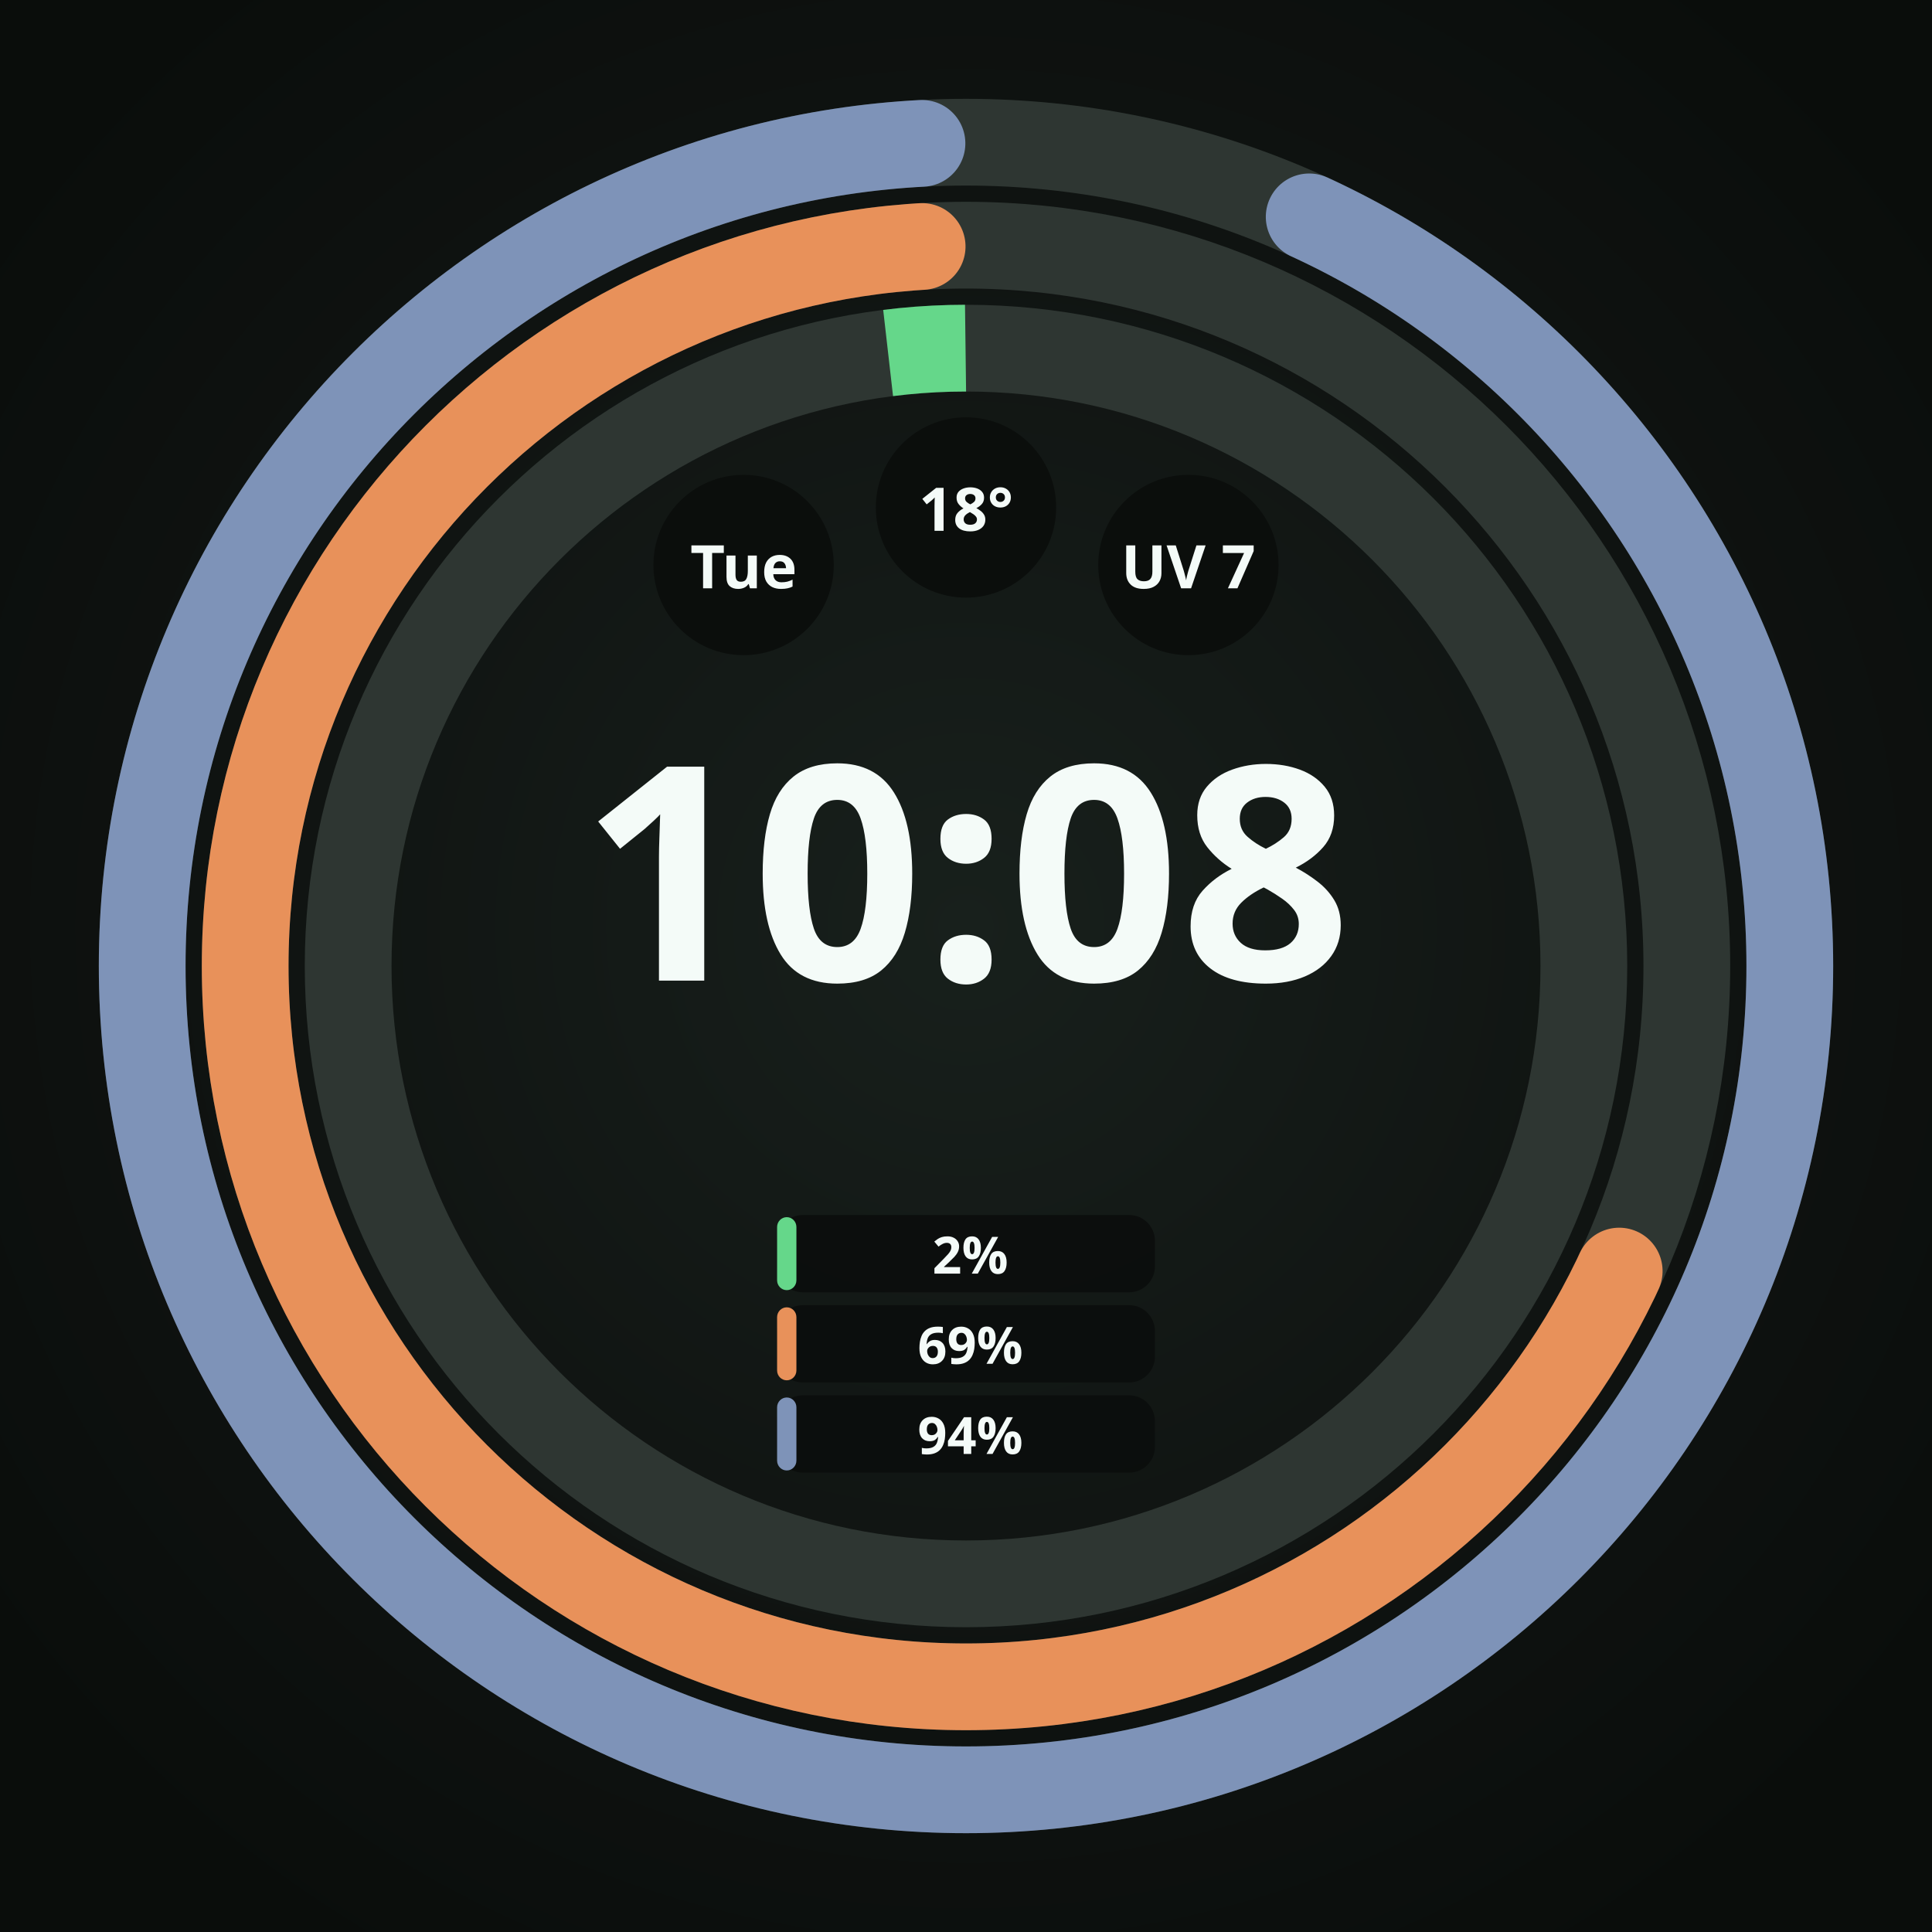
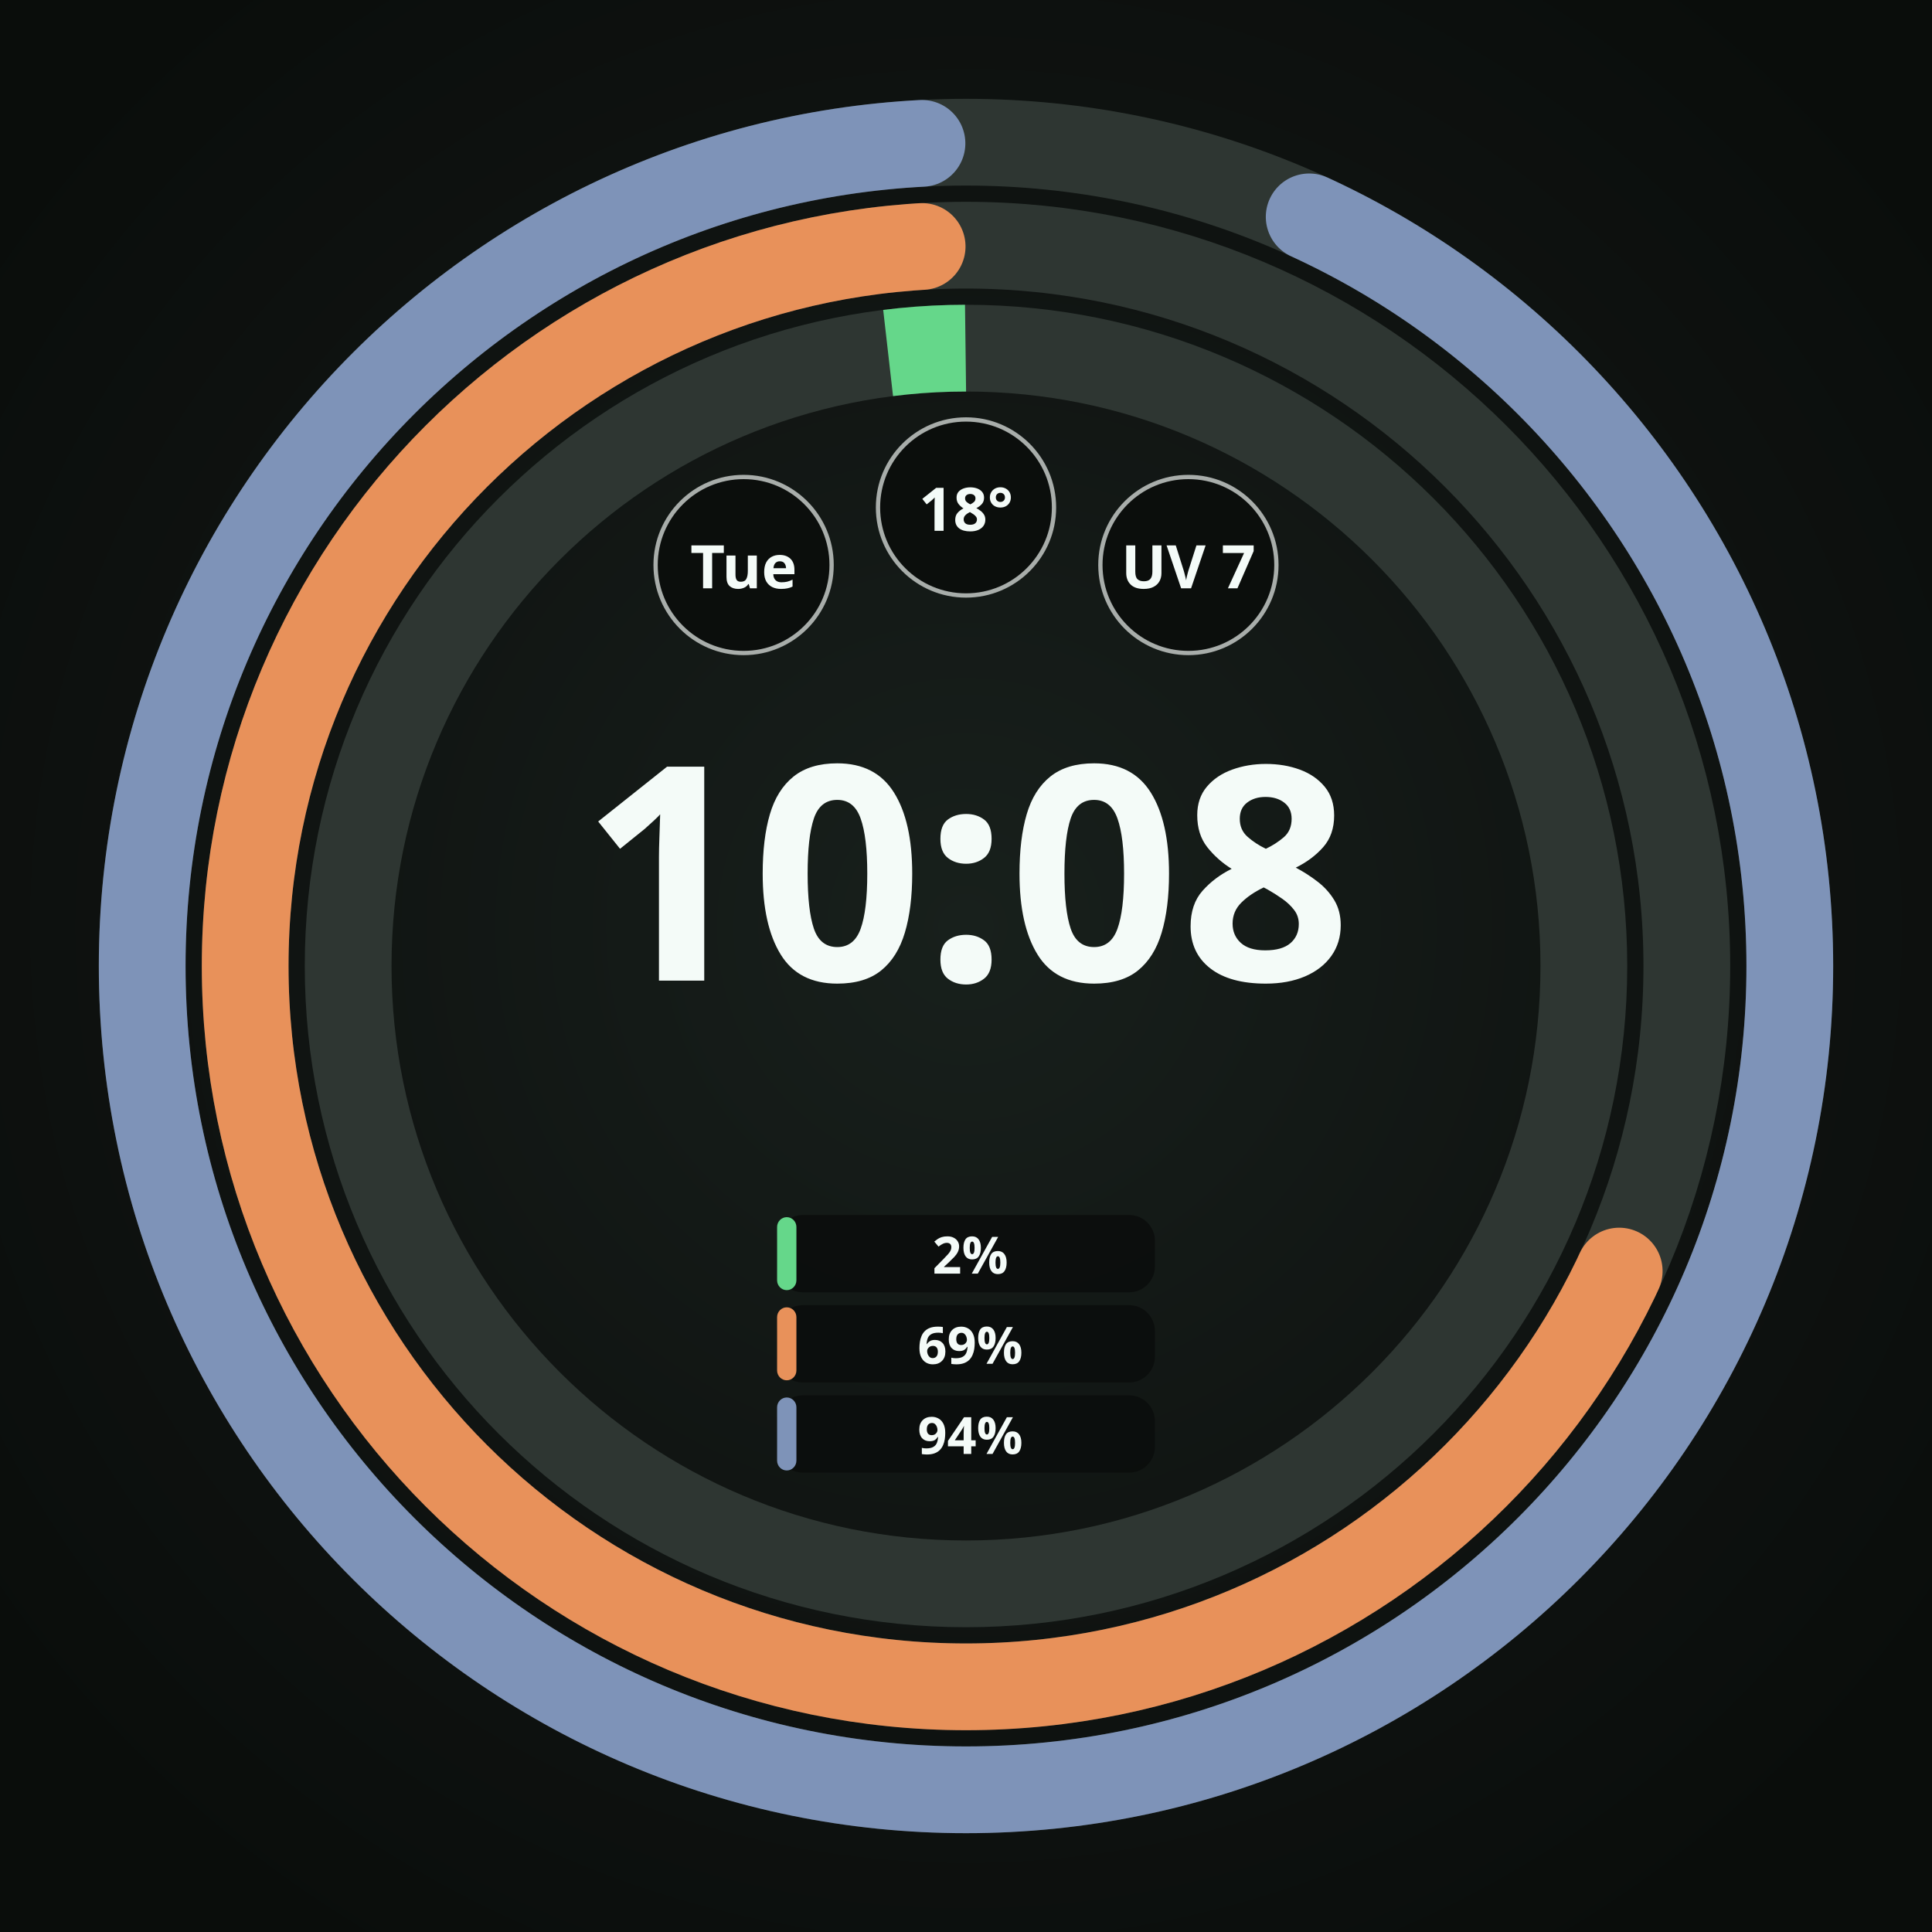
<svg xmlns="http://www.w3.org/2000/svg" width="450" height="450" viewBox="0 0 450 450" role="img" aria-label="Round · 3 providers · 2%, 69%, and 94% remaining">
  <defs>
    <radialGradient id="lift" cx="50%" cy="48%" r="62%">
      <stop offset="0%" stop-color="#18201C" />
      <stop offset="55%" stop-color="#101412" />
      <stop offset="100%" stop-color="#0A0D0B" />
    </radialGradient>
    <radialGradient id="cellRecess" cx="50%" cy="50%" r="50%">
      <stop offset="0%" stop-color="#0B0E0C" />
      <stop offset="55%" stop-color="#0B0E0C" />
      <stop offset="100%" stop-color="#242A27" />
    </radialGradient>
  </defs>
  <rect width="450" height="450" fill="url(#lift)" />
  <circle cx="225" cy="225" r="143.91" fill="none" stroke="#2E3632" stroke-width="20.205" />
  <circle cx="225" cy="225" r="143.91" fill="none" stroke="#65D78A" stroke-width="20.205" stroke-linecap="butt" stroke-dasharray="18.08 904.21" stroke-dashoffset="-886.13" transform="rotate(-90 225 225)" />
  <circle cx="225" cy="225" r="167.895" fill="none" stroke="#2E3632" stroke-width="20.205" />
  <circle cx="225" cy="225" r="167.895" fill="none" stroke="#E8915A" stroke-width="20.205" stroke-linecap="round" stroke-dasharray="707.69 1054.92" stroke-dashoffset="-337.13" transform="rotate(-90 225 225)" />
  <circle cx="225" cy="225" r="191.88" fill="none" stroke="#2E3632" stroke-width="20.205" />
  <circle cx="225" cy="225" r="191.88" fill="none" stroke="#7E93B8" stroke-width="20.205" stroke-linecap="round" stroke-dasharray="1113.08 1205.62" stroke-dashoffset="-82.44" transform="rotate(-90 225 225)" />
  <circle cx="173.2" cy="131.6" r="21.0" fill="#0B0E0C" />
+   <circle cx="173.2" cy="131.6" r="20.5" fill="none" stroke="#F4FBF8" stroke-width="1.00" stroke-opacity="0.67" />
  <text x="173.2" y="131.6" text-anchor="middle" dominant-baseline="central" font-family="Noto Sans, sans-serif" font-size="14.0" font-weight="700" fill="#F4FBF8" fill-opacity="1">Tue</text>
  <circle cx="225.0" cy="118.2" r="21.0" fill="#0B0E0C" />
+   <circle cx="225.0" cy="118.2" r="20.5" fill="none" stroke="#F4FBF8" stroke-width="1.00" stroke-opacity="0.67" />
  <text x="225.0" y="118.2" text-anchor="middle" dominant-baseline="central" font-family="Noto Sans, sans-serif" font-size="14.0" font-weight="700" fill="#F4FBF8" fill-opacity="1">18°</text>
  <circle cx="276.8" cy="131.6" r="21.0" fill="#0B0E0C" />
+   <circle cx="276.8" cy="131.6" r="20.5" fill="none" stroke="#F4FBF8" stroke-width="1.00" stroke-opacity="0.67" />
  <text x="276.8" y="131.6" text-anchor="middle" dominant-baseline="central" font-family="Noto Sans, sans-serif" font-size="14.0" font-weight="700" fill="#F4FBF8" fill-opacity="1">UV 7</text>
  <text x="225" y="228.4" text-anchor="middle" font-family="Noto Sans, sans-serif" font-size="69.8" font-weight="700" fill="#F4FBF8">10:08</text>
  <rect x="181.0" y="283.0" width="88.0" height="18.0" rx="6.0" fill="#0B0E0C" fill-opacity="0.92" />
  <rect x="181.0" y="283.5" width="4.5" height="17.0" rx="2.3" fill="#65D78A" />
  <text x="226.0" y="292.0" text-anchor="middle" dominant-baseline="central" font-family="Noto Sans, sans-serif" font-size="12.0" font-weight="700" fill="#F4FBF8">2%</text>
  <rect x="181.0" y="304.0" width="88.0" height="18.0" rx="6.0" fill="#0B0E0C" fill-opacity="0.92" />
  <rect x="181.0" y="304.5" width="4.5" height="17.0" rx="2.3" fill="#E8915A" />
  <text x="226.0" y="313.0" text-anchor="middle" dominant-baseline="central" font-family="Noto Sans, sans-serif" font-size="12.0" font-weight="700" fill="#F4FBF8">69%</text>
  <rect x="181.0" y="325.0" width="88.0" height="18.0" rx="6.0" fill="#0B0E0C" fill-opacity="0.92" />
  <rect x="181.0" y="325.5" width="4.5" height="17.0" rx="2.3" fill="#7E93B8" />
  <text x="226.0" y="334.0" text-anchor="middle" dominant-baseline="central" font-family="Noto Sans, sans-serif" font-size="12.0" font-weight="700" fill="#F4FBF8">94%</text>
</svg>
